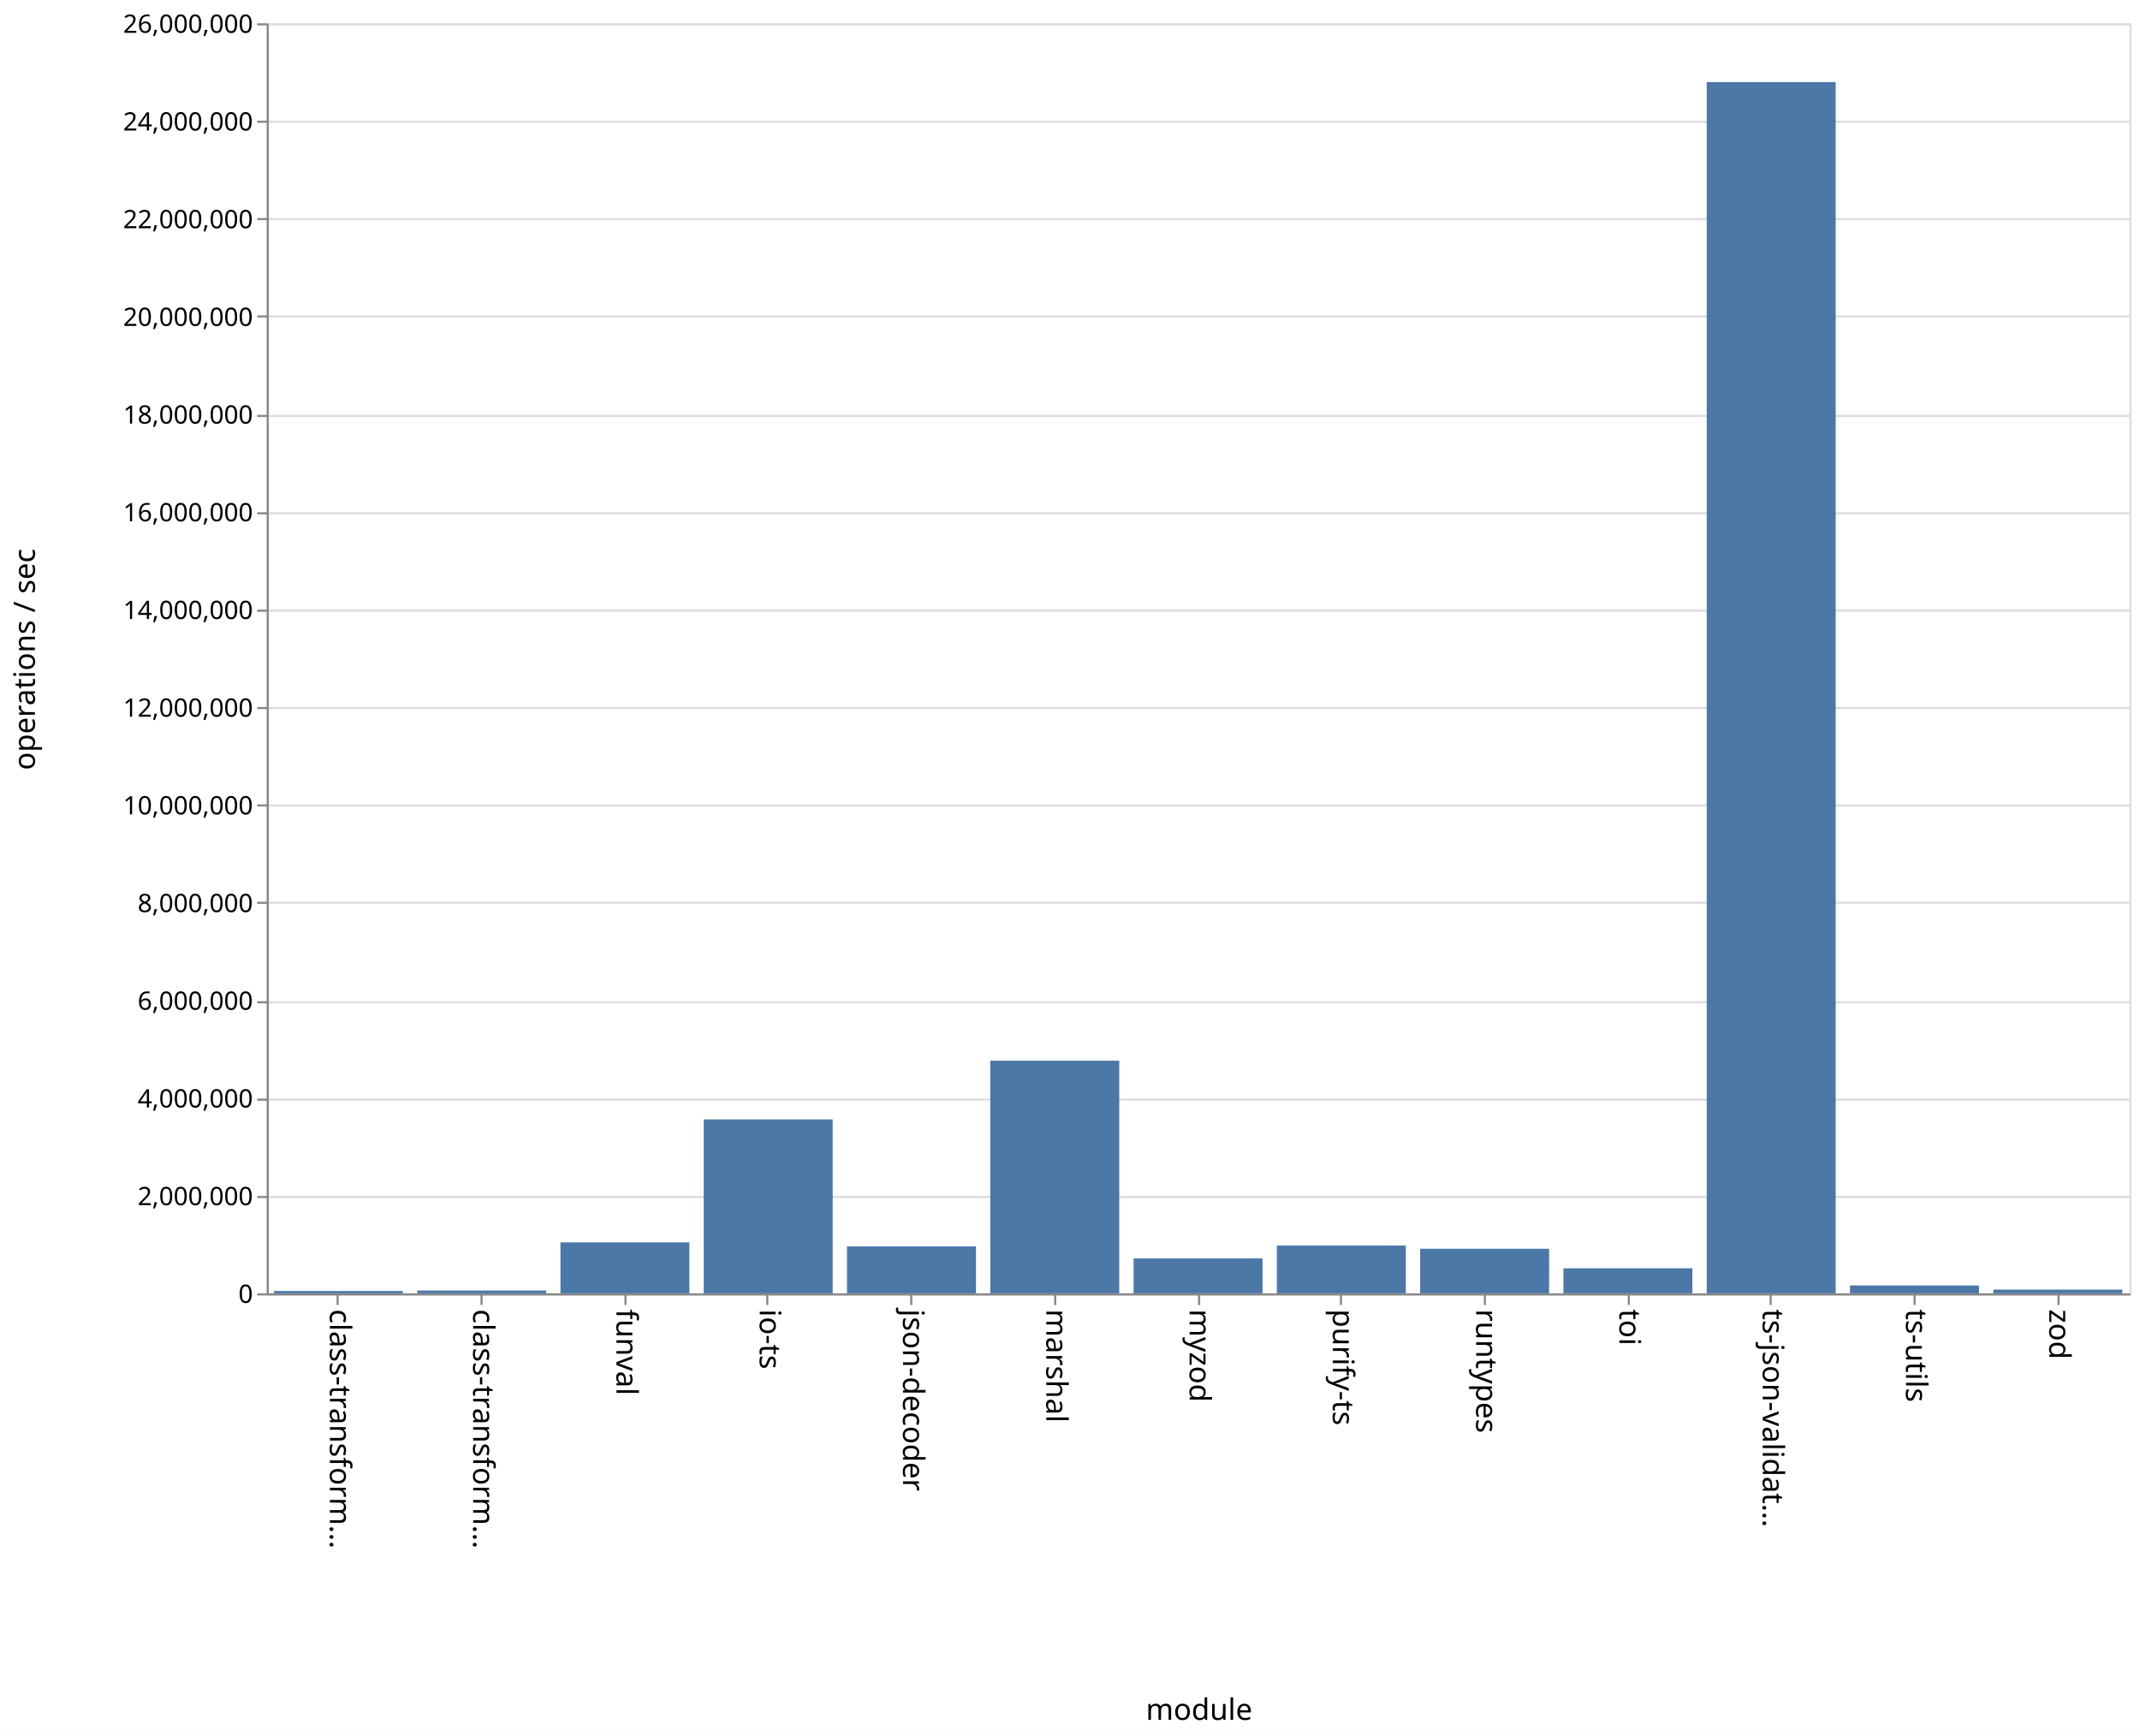
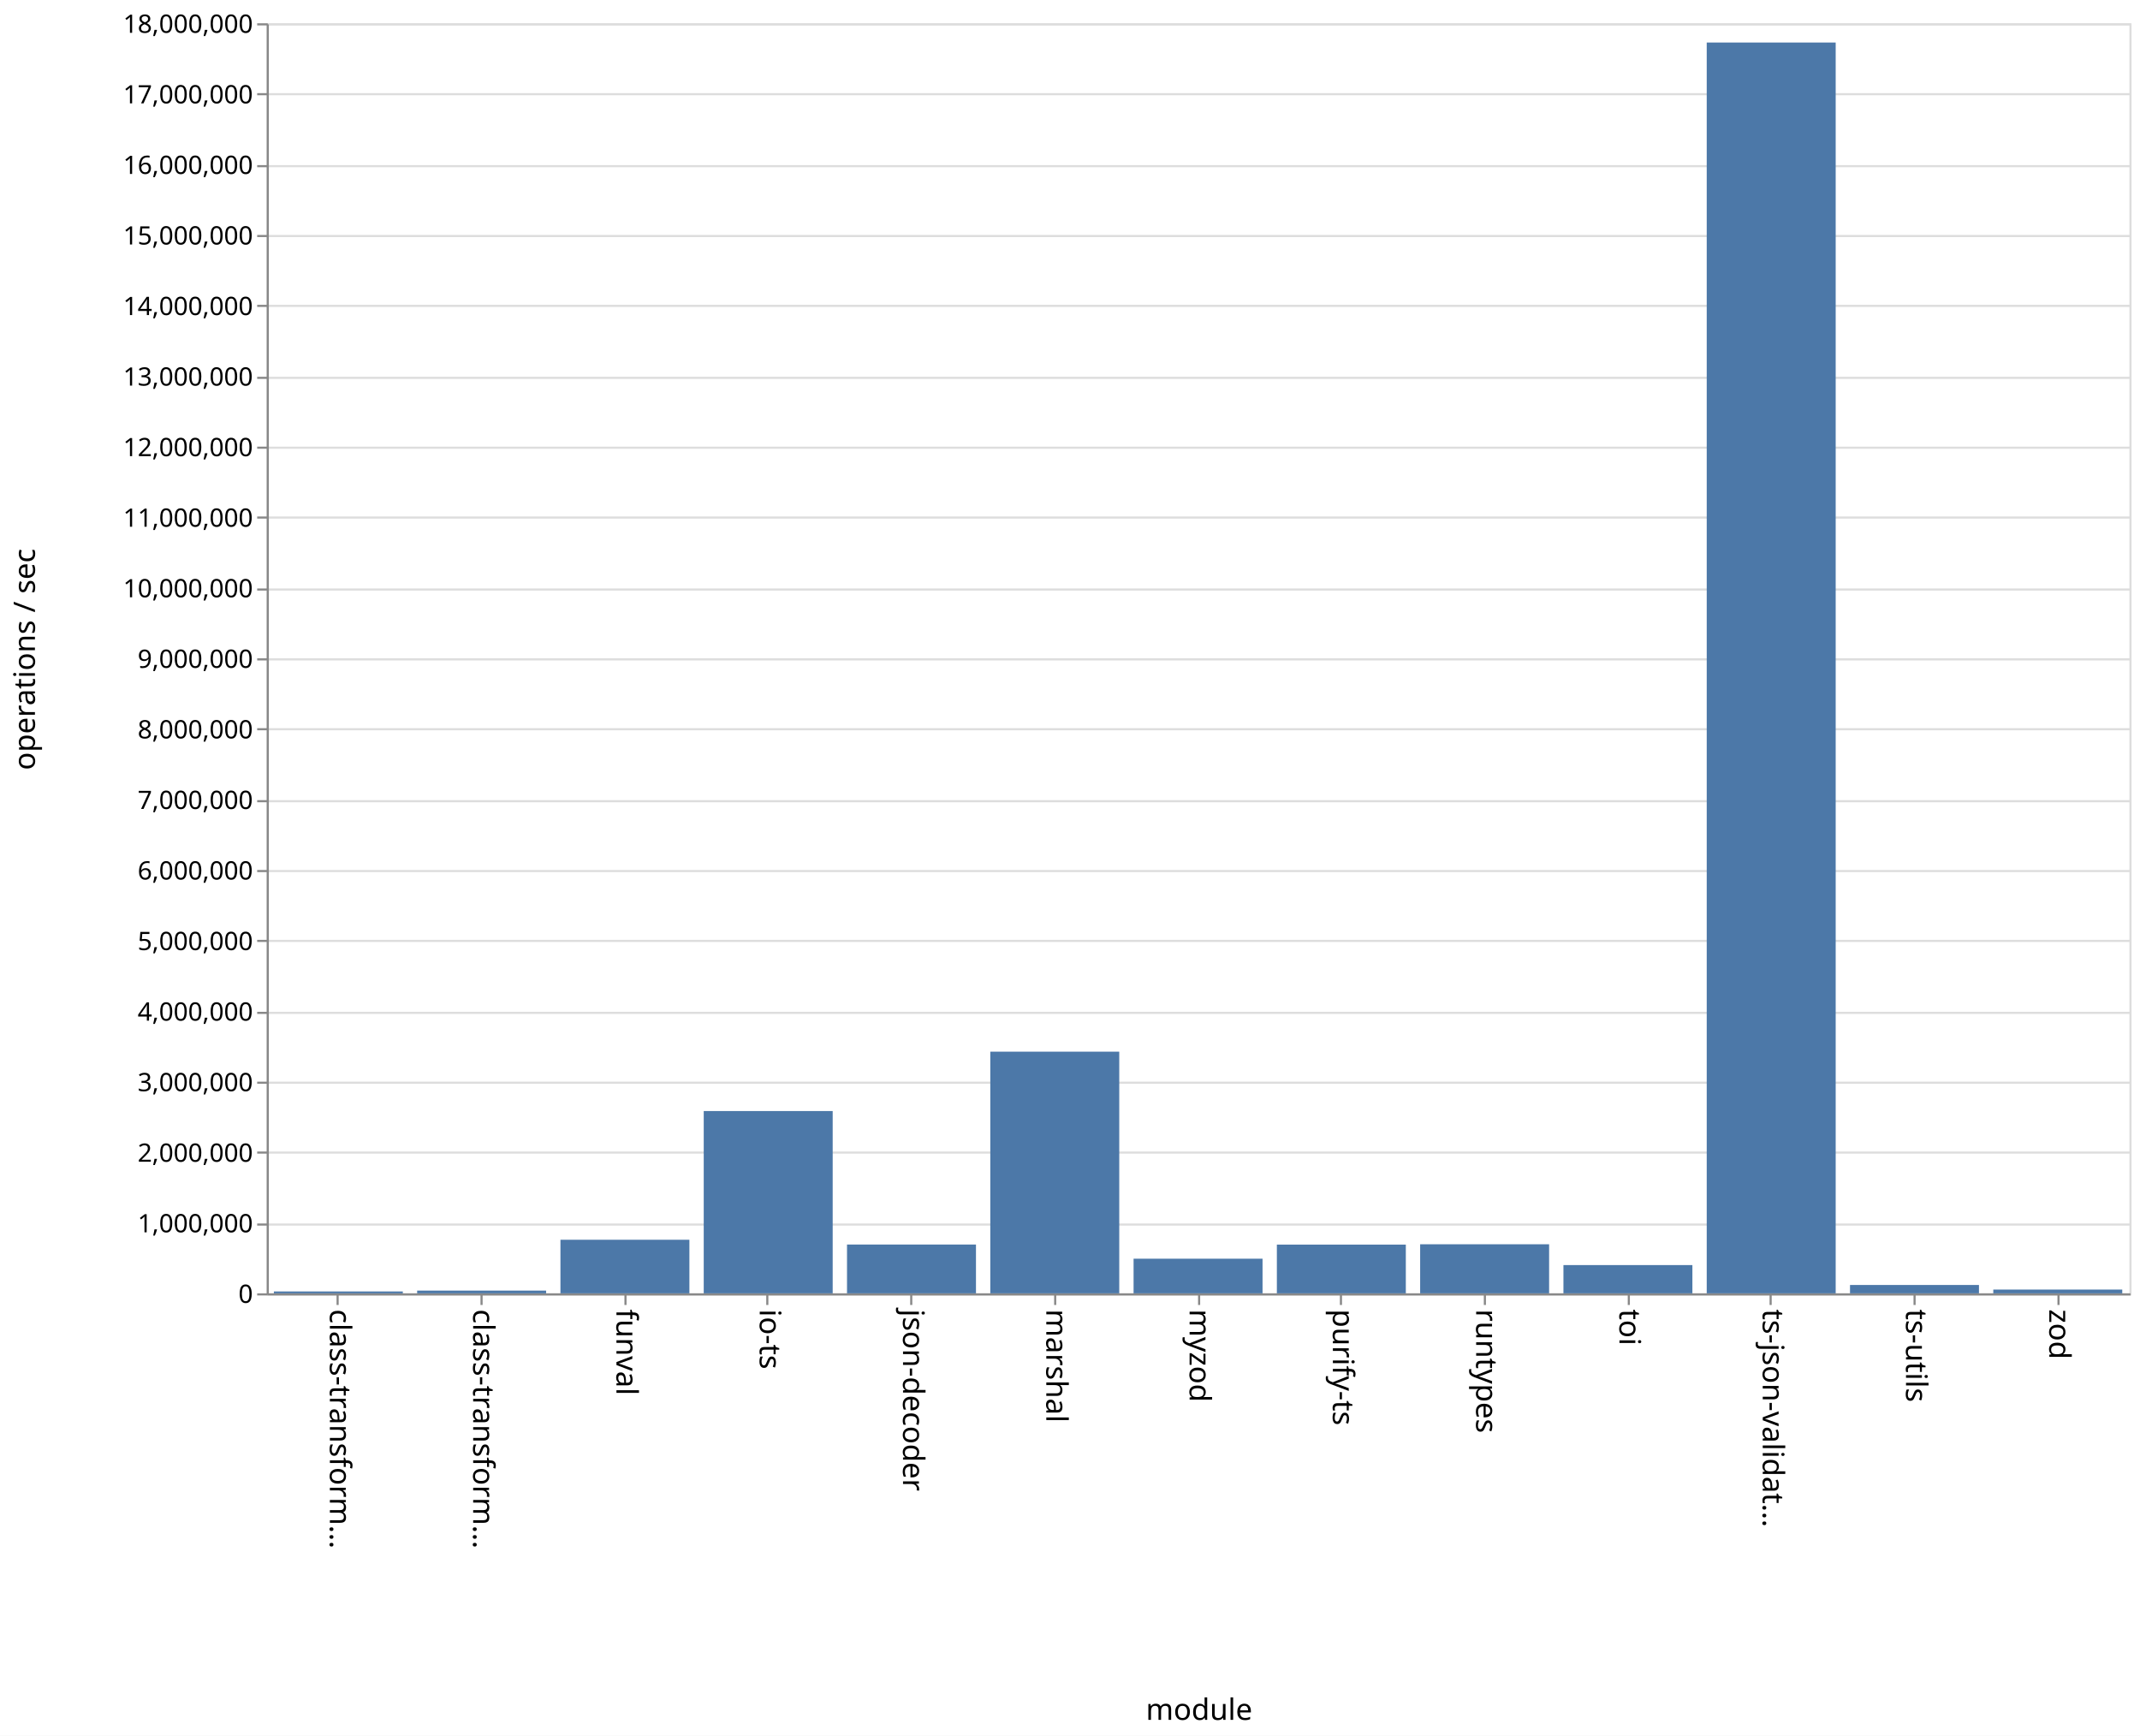
<svg xmlns="http://www.w3.org/2000/svg" class="marks" width="1011" height="820">
  <path fill="#fff" d="M0 0h1011v820H0z" />
  <g class="mark-group role-frame root">
    <path class="background" d="M126.5 11.5h880v600h-880z" fill="none" stroke="#ddd" />
    <g class="mark-group role-axis">
      <path class="background" d="M126.5 11.5z" pointer-events="none" fill="none" />
      <g class="mark-rule role-axis-grid" pointer-events="none" fill="none" stroke="#ddd">
-         <path d="M126.5 611.5h880M126.5 565.5h880M126.5 519.5h880M126.5 473.5h880M126.5 426.5h880M126.5 380.5h880M126.5 334.5h880M126.5 288.5h880M126.5 242.5h880M126.5 196.5h880M126.5 149.5h880M126.5 103.5h880M126.5 57.5h880M126.5 11.5h880" />
+         <path d="M126.5 611.5h880M126.5 578.5h880M126.5 544.5h880M126.5 511.5h880M126.5 478.5h880M126.5 444.5h880M126.5 411.5h880M126.5 378.5h880M126.5 344.5h880M126.5 311.5h880M126.5 278.5h880M126.5 244.5h880M126.5 211.5h880M126.5 178.5h880M126.5 144.5h880M126.5 111.5h880M126.5 78.5h880M126.5 44.5h880M126.5 11.5h880" />
      </g>
    </g>
    <g class="mark-group role-axis">
      <path class="background" d="M126.5 611.5z" pointer-events="none" fill="none" />
      <g class="mark-rule role-axis-tick" pointer-events="none" fill="none" stroke="#888">
        <path d="M159.5 611.5v5M227.5 611.5v5M295.5 611.5v5M362.5 611.5v5M430.5 611.5v5M498.5 611.5v5M566.5 611.5v5M633.5 611.5v5M701.5 611.5v5M769.5 611.5v5M836.5 611.5v5M904.5 611.5v5M972.5 611.5v5" />
      </g>
      <g class="mark-text role-axis-label" pointer-events="none" font-family="sans-serif" font-size="14">
        <text transform="rotate(90 -231.327 387.173)">
                    class-transform…
                </text>
        <text transform="rotate(90 -197.48 421.02)">
                    class-transform…
                </text>
        <text transform="rotate(90 -163.635 454.865)">
                    funval
                </text>
        <text transform="rotate(90 -129.788 488.712)">
                    io-ts
                </text>
        <text transform="rotate(90 -95.942 522.558)">
                    json-decoder
                </text>
        <text transform="rotate(90 -62.096 556.404)">
                    marshal
                </text>
        <text transform="rotate(90 -28.25 590.25)">
                    myzod
                </text>
        <text transform="rotate(90 5.596 624.096)">
                    purify-ts
                </text>
        <text transform="rotate(90 39.442 657.942)">
                    runtypes
                </text>
        <text transform="rotate(90 73.288 691.788)">
                    toi
                </text>
        <text transform="rotate(90 107.135 725.635)">
                    ts-json-validat…
                </text>
        <text transform="rotate(90 140.98 759.48)">
                    ts-utils
                </text>
        <text transform="rotate(90 174.827 793.327)">
                    zod
                </text>
      </g>
      <path fill="none" stroke="#888" d="M126.5 611.5h880" pointer-events="none" />
      <text text-anchor="middle" transform="translate(566.5 812.5)" font-family="sans-serif" font-size="14" font-weight="400" pointer-events="none">
                module
            </text>
    </g>
    <g class="mark-group role-axis">
      <path class="background" d="M126.5 11.5z" pointer-events="none" fill="none" />
      <g class="mark-rule role-axis-tick" pointer-events="none" fill="none" stroke="#888">
-         <path d="M126.5 611.5h-5M126.5 565.5h-5M126.5 519.5h-5M126.5 473.5h-5M126.5 426.5h-5M126.5 380.5h-5M126.5 334.5h-5M126.5 288.5h-5M126.5 242.5h-5M126.5 196.5h-5M126.5 149.5h-5M126.5 103.5h-5M126.5 57.5h-5M126.5 11.5h-5" />
+         <path d="M126.5 611.5h-5M126.5 578.5h-5M126.5 544.5h-5M126.5 511.5h-5M126.5 478.5h-5M126.5 444.5h-5M126.5 411.5h-5M126.5 378.5h-5M126.5 344.5h-5M126.5 311.5h-5M126.5 278.5h-5M126.5 244.5h-5M126.5 211.5h-5M126.5 178.5h-5M126.5 144.5h-5M126.5 111.5h-5M126.5 78.5h-5M126.5 44.5h-5M126.5 11.5h-5" />
      </g>
      <g class="mark-text role-axis-label" pointer-events="none" text-anchor="end" font-family="sans-serif" font-size="12">
        <text transform="translate(119.5 615.5)">
                    0
                </text>
-         <text transform="translate(119.5 569.346)">
+         <text transform="translate(119.5 582.167)">
+                     1,000,000
+                 </text>
+         <text transform="translate(119.5 548.833)">
                    2,000,000
                </text>
-         <text transform="translate(119.5 523.192)">
+         <text transform="translate(119.5 515.5)">
+                     3,000,000
+                 </text>
+         <text transform="translate(119.5 482.167)">
                    4,000,000
                </text>
-         <text transform="translate(119.5 477.038)">
+         <text transform="translate(119.5 448.833)">
+                     5,000,000
+                 </text>
+         <text transform="translate(119.5 415.5)">
                    6,000,000
                </text>
-         <text transform="translate(119.5 430.885)">
+         <text transform="translate(119.5 382.167)">
+                     7,000,000
+                 </text>
+         <text transform="translate(119.5 348.833)">
                    8,000,000
                </text>
-         <text transform="translate(119.5 384.73)">
+         <text transform="translate(119.5 315.5)">
+                     9,000,000
+                 </text>
+         <text transform="translate(119.5 282.167)">
                    10,000,000
                </text>
-         <text transform="translate(119.5 338.577)">
+         <text transform="translate(119.5 248.833)">
+                     11,000,000
+                 </text>
+         <text transform="translate(119.5 215.5)">
                    12,000,000
                </text>
-         <text transform="translate(119.5 292.423)">
+         <text transform="translate(119.5 182.167)">
+                     13,000,000
+                 </text>
+         <text transform="translate(119.5 148.833)">
                    14,000,000
                </text>
-         <text transform="translate(119.5 246.27)">
+         <text transform="translate(119.5 115.5)">
+                     15,000,000
+                 </text>
+         <text transform="translate(119.5 82.167)">
                    16,000,000
                </text>
-         <text transform="translate(119.5 200.115)">
-                     18,000,000
-                 </text>
-         <text transform="translate(119.5 153.962)">
-                     20,000,000
-                 </text>
-         <text transform="translate(119.5 107.808)">
-                     22,000,000
-                 </text>
-         <text transform="translate(119.5 61.654)">
-                     24,000,000
+         <text transform="translate(119.5 48.833)">
+                     17,000,000
                </text>
        <text transform="translate(119.5 15.5)">
-                     26,000,000
+                     18,000,000
                </text>
      </g>
      <path fill="none" stroke="#888" d="M126.5 611.5v-600" pointer-events="none" />
      <text text-anchor="middle" transform="rotate(-90 164 147.5)" font-family="sans-serif" font-size="14" font-weight="400" pointer-events="none">
                operations / sec
            </text>
    </g>
    <g class="mark-rect role-mark marks" fill="#4c78a8">
-       <path d="M129.385 609.9h60.923v1.1h-60.923zM197.077 609.673H258V611h-60.923zM264.77 586.925h60.922V611H264.77zM332.462 528.826h60.923V611h-60.923zM400.154 588.823h60.923V611h-60.923zM467.846 501.102h60.923V611h-60.923zM535.538 594.506h60.924V611h-60.924zM603.23 588.428h60.924V611H603.23zM670.923 589.933h60.923V611h-60.923zM738.615 599.167h60.923V611h-60.923zM806.308 38.774h60.923V611h-60.923zM874 607.275h60.923V611H874zM941.692 609.225h60.923V611h-60.923z" />
+       <path d="M129.385 610.112h60.923V611h-60.923zM197.077 609.707H258V611h-60.923zM264.77 585.685h60.922V611H264.77zM332.462 524.88h60.923V611h-60.923zM400.154 587.942h60.923V611h-60.923zM467.846 496.832h60.923V611h-60.923zM535.538 594.635h60.924V611h-60.924zM603.23 587.976h60.924V611H603.23zM670.923 587.82h60.923V611h-60.923zM738.615 597.65h60.923V611h-60.923zM806.308 20.089h60.923V611h-60.923zM874 607.048h60.923V611H874zM941.692 609.218h60.923V611h-60.923z" />
    </g>
  </g>
</svg>
